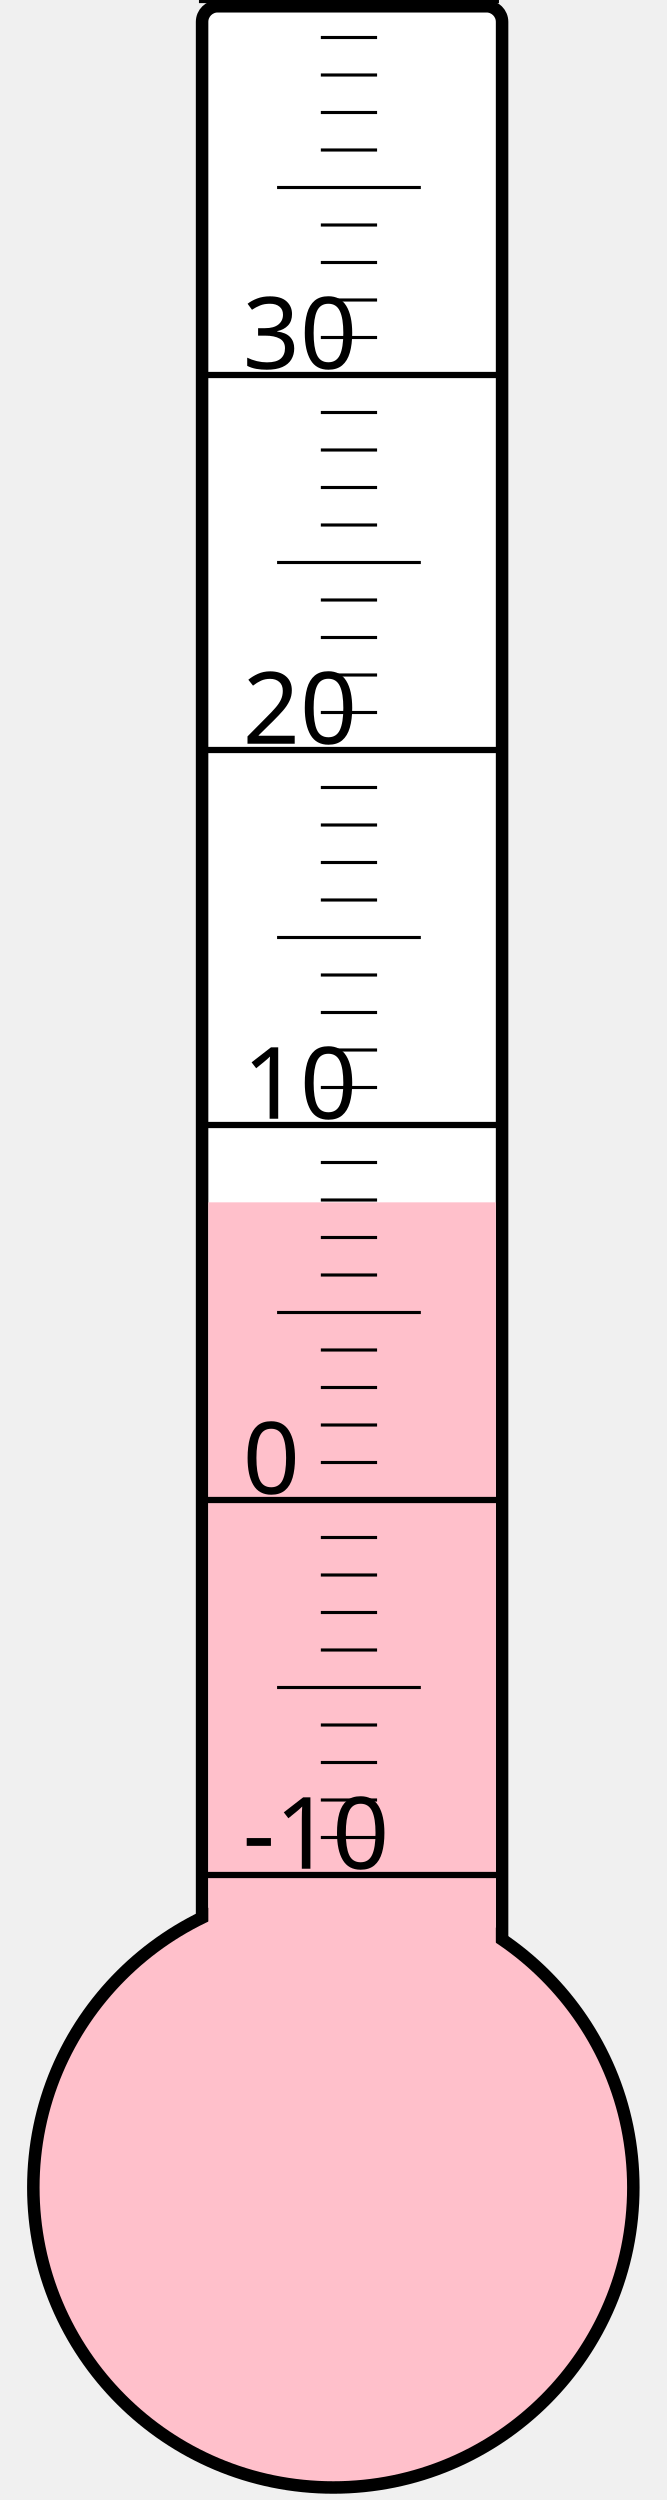
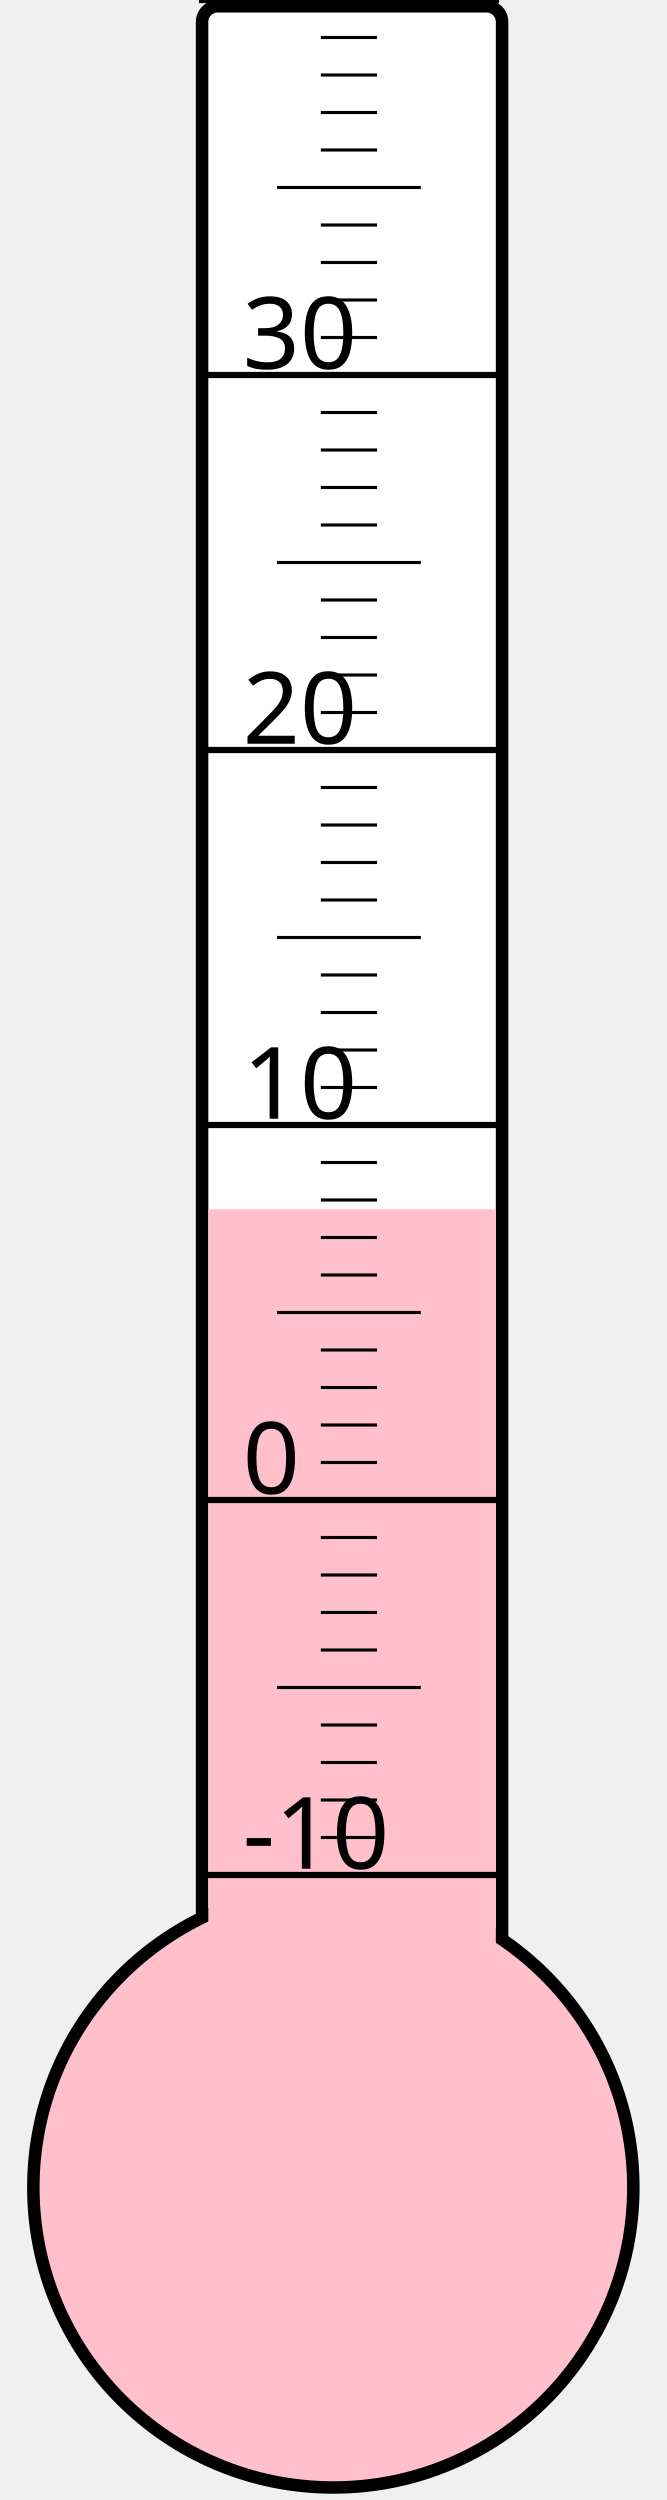
<svg xmlns="http://www.w3.org/2000/svg" width="40px" height="150px" viewBox="0 0 200 800">
  <rect width="200" height="800" x="0" y="0" style="fill: #ffffeb; fill-opacity: 0;" />
  <rect width="96" height="680" x="58" y="2" rx="5" ry="5" style="fill: white; fill-opacity: 1; stroke: black; stroke-width: 4;" />
  <circle cx="100" cy="700" r="96" style="fill: pink; stroke: black; stroke-width: 4;" />
-   <rect width="92" height="315.25" x="60" y="384.75" style="fill: pink; fill-opacity: 1; stroke-width: 0;" />
+   <rect width="92" height="313.0" x="60" y="387.0" style="fill: pink; fill-opacity: 1; stroke-width: 0;" />
  <text x="71" y="598" style="font-family: sans-serif; font-size: 24pt;">-10</text>
  <text x="71" y="478" style="font-family: sans-serif; font-size: 24pt;">0</text>
  <text x="71" y="358" style="font-family: sans-serif; font-size: 24pt;">10</text>
  <text x="71" y="238" style="font-family: sans-serif; font-size: 24pt;">20</text>
  <text x="71" y="118" style="font-family: sans-serif; font-size: 24pt;">30</text>
  <g style="stroke: black;">
    <line x1="57" y1="600" x2="153" y2="600" style="stroke-width: 2;" />
    <line x1="96" y1="588" x2="114" y2="588" style="stroke-width: 1;" />
    <line x1="96" y1="576" x2="114" y2="576" style="stroke-width: 1;" />
    <line x1="96" y1="564" x2="114" y2="564" style="stroke-width: 1;" />
    <line x1="96" y1="552" x2="114" y2="552" style="stroke-width: 1;" />
    <line x1="82" y1="540" x2="128" y2="540" style="stroke-width: 1;" />
    <line x1="96" y1="528" x2="114" y2="528" style="stroke-width: 1;" />
    <line x1="96" y1="516" x2="114" y2="516" style="stroke-width: 1;" />
    <line x1="96" y1="504" x2="114" y2="504" style="stroke-width: 1;" />
    <line x1="96" y1="492" x2="114" y2="492" style="stroke-width: 1;" />
    <line x1="57" y1="480" x2="153" y2="480" style="stroke-width: 2;" />
    <line x1="96" y1="468" x2="114" y2="468" style="stroke-width: 1;" />
    <line x1="96" y1="456" x2="114" y2="456" style="stroke-width: 1;" />
    <line x1="96" y1="444" x2="114" y2="444" style="stroke-width: 1;" />
    <line x1="96" y1="432" x2="114" y2="432" style="stroke-width: 1;" />
    <line x1="82" y1="420" x2="128" y2="420" style="stroke-width: 1;" />
    <line x1="96" y1="408" x2="114" y2="408" style="stroke-width: 1;" />
    <line x1="96" y1="396" x2="114" y2="396" style="stroke-width: 1;" />
    <line x1="96" y1="384" x2="114" y2="384" style="stroke-width: 1;" />
    <line x1="96" y1="372" x2="114" y2="372" style="stroke-width: 1;" />
    <line x1="57" y1="360" x2="153" y2="360" style="stroke-width: 2;" />
    <line x1="96" y1="348" x2="114" y2="348" style="stroke-width: 1;" />
    <line x1="96" y1="336" x2="114" y2="336" style="stroke-width: 1;" />
    <line x1="96" y1="324" x2="114" y2="324" style="stroke-width: 1;" />
    <line x1="96" y1="312" x2="114" y2="312" style="stroke-width: 1;" />
    <line x1="82" y1="300" x2="128" y2="300" style="stroke-width: 1;" />
    <line x1="96" y1="288" x2="114" y2="288" style="stroke-width: 1;" />
    <line x1="96" y1="276" x2="114" y2="276" style="stroke-width: 1;" />
    <line x1="96" y1="264" x2="114" y2="264" style="stroke-width: 1;" />
    <line x1="96" y1="252" x2="114" y2="252" style="stroke-width: 1;" />
    <line x1="57" y1="240" x2="153" y2="240" style="stroke-width: 2;" />
    <line x1="96" y1="228" x2="114" y2="228" style="stroke-width: 1;" />
    <line x1="96" y1="216" x2="114" y2="216" style="stroke-width: 1;" />
    <line x1="96" y1="204" x2="114" y2="204" style="stroke-width: 1;" />
    <line x1="96" y1="192" x2="114" y2="192" style="stroke-width: 1;" />
    <line x1="82" y1="180" x2="128" y2="180" style="stroke-width: 1;" />
    <line x1="96" y1="168" x2="114" y2="168" style="stroke-width: 1;" />
    <line x1="96" y1="156" x2="114" y2="156" style="stroke-width: 1;" />
    <line x1="96" y1="144" x2="114" y2="144" style="stroke-width: 1;" />
    <line x1="96" y1="132" x2="114" y2="132" style="stroke-width: 1;" />
    <line x1="57" y1="120" x2="153" y2="120" style="stroke-width: 2;" />
    <line x1="96" y1="108" x2="114" y2="108" style="stroke-width: 1;" />
    <line x1="96" y1="96" x2="114" y2="96" style="stroke-width: 1;" />
    <line x1="96" y1="84" x2="114" y2="84" style="stroke-width: 1;" />
    <line x1="96" y1="72" x2="114" y2="72" style="stroke-width: 1;" />
    <line x1="82" y1="60" x2="128" y2="60" style="stroke-width: 1;" />
    <line x1="96" y1="48" x2="114" y2="48" style="stroke-width: 1;" />
    <line x1="96" y1="36" x2="114" y2="36" style="stroke-width: 1;" />
    <line x1="96" y1="24" x2="114" y2="24" style="stroke-width: 1;" />
    <line x1="96" y1="12" x2="114" y2="12" style="stroke-width: 1;" />
    <line x1="57" y1="0" x2="153" y2="0" style="stroke-width: 2;" />
  </g>
</svg>
